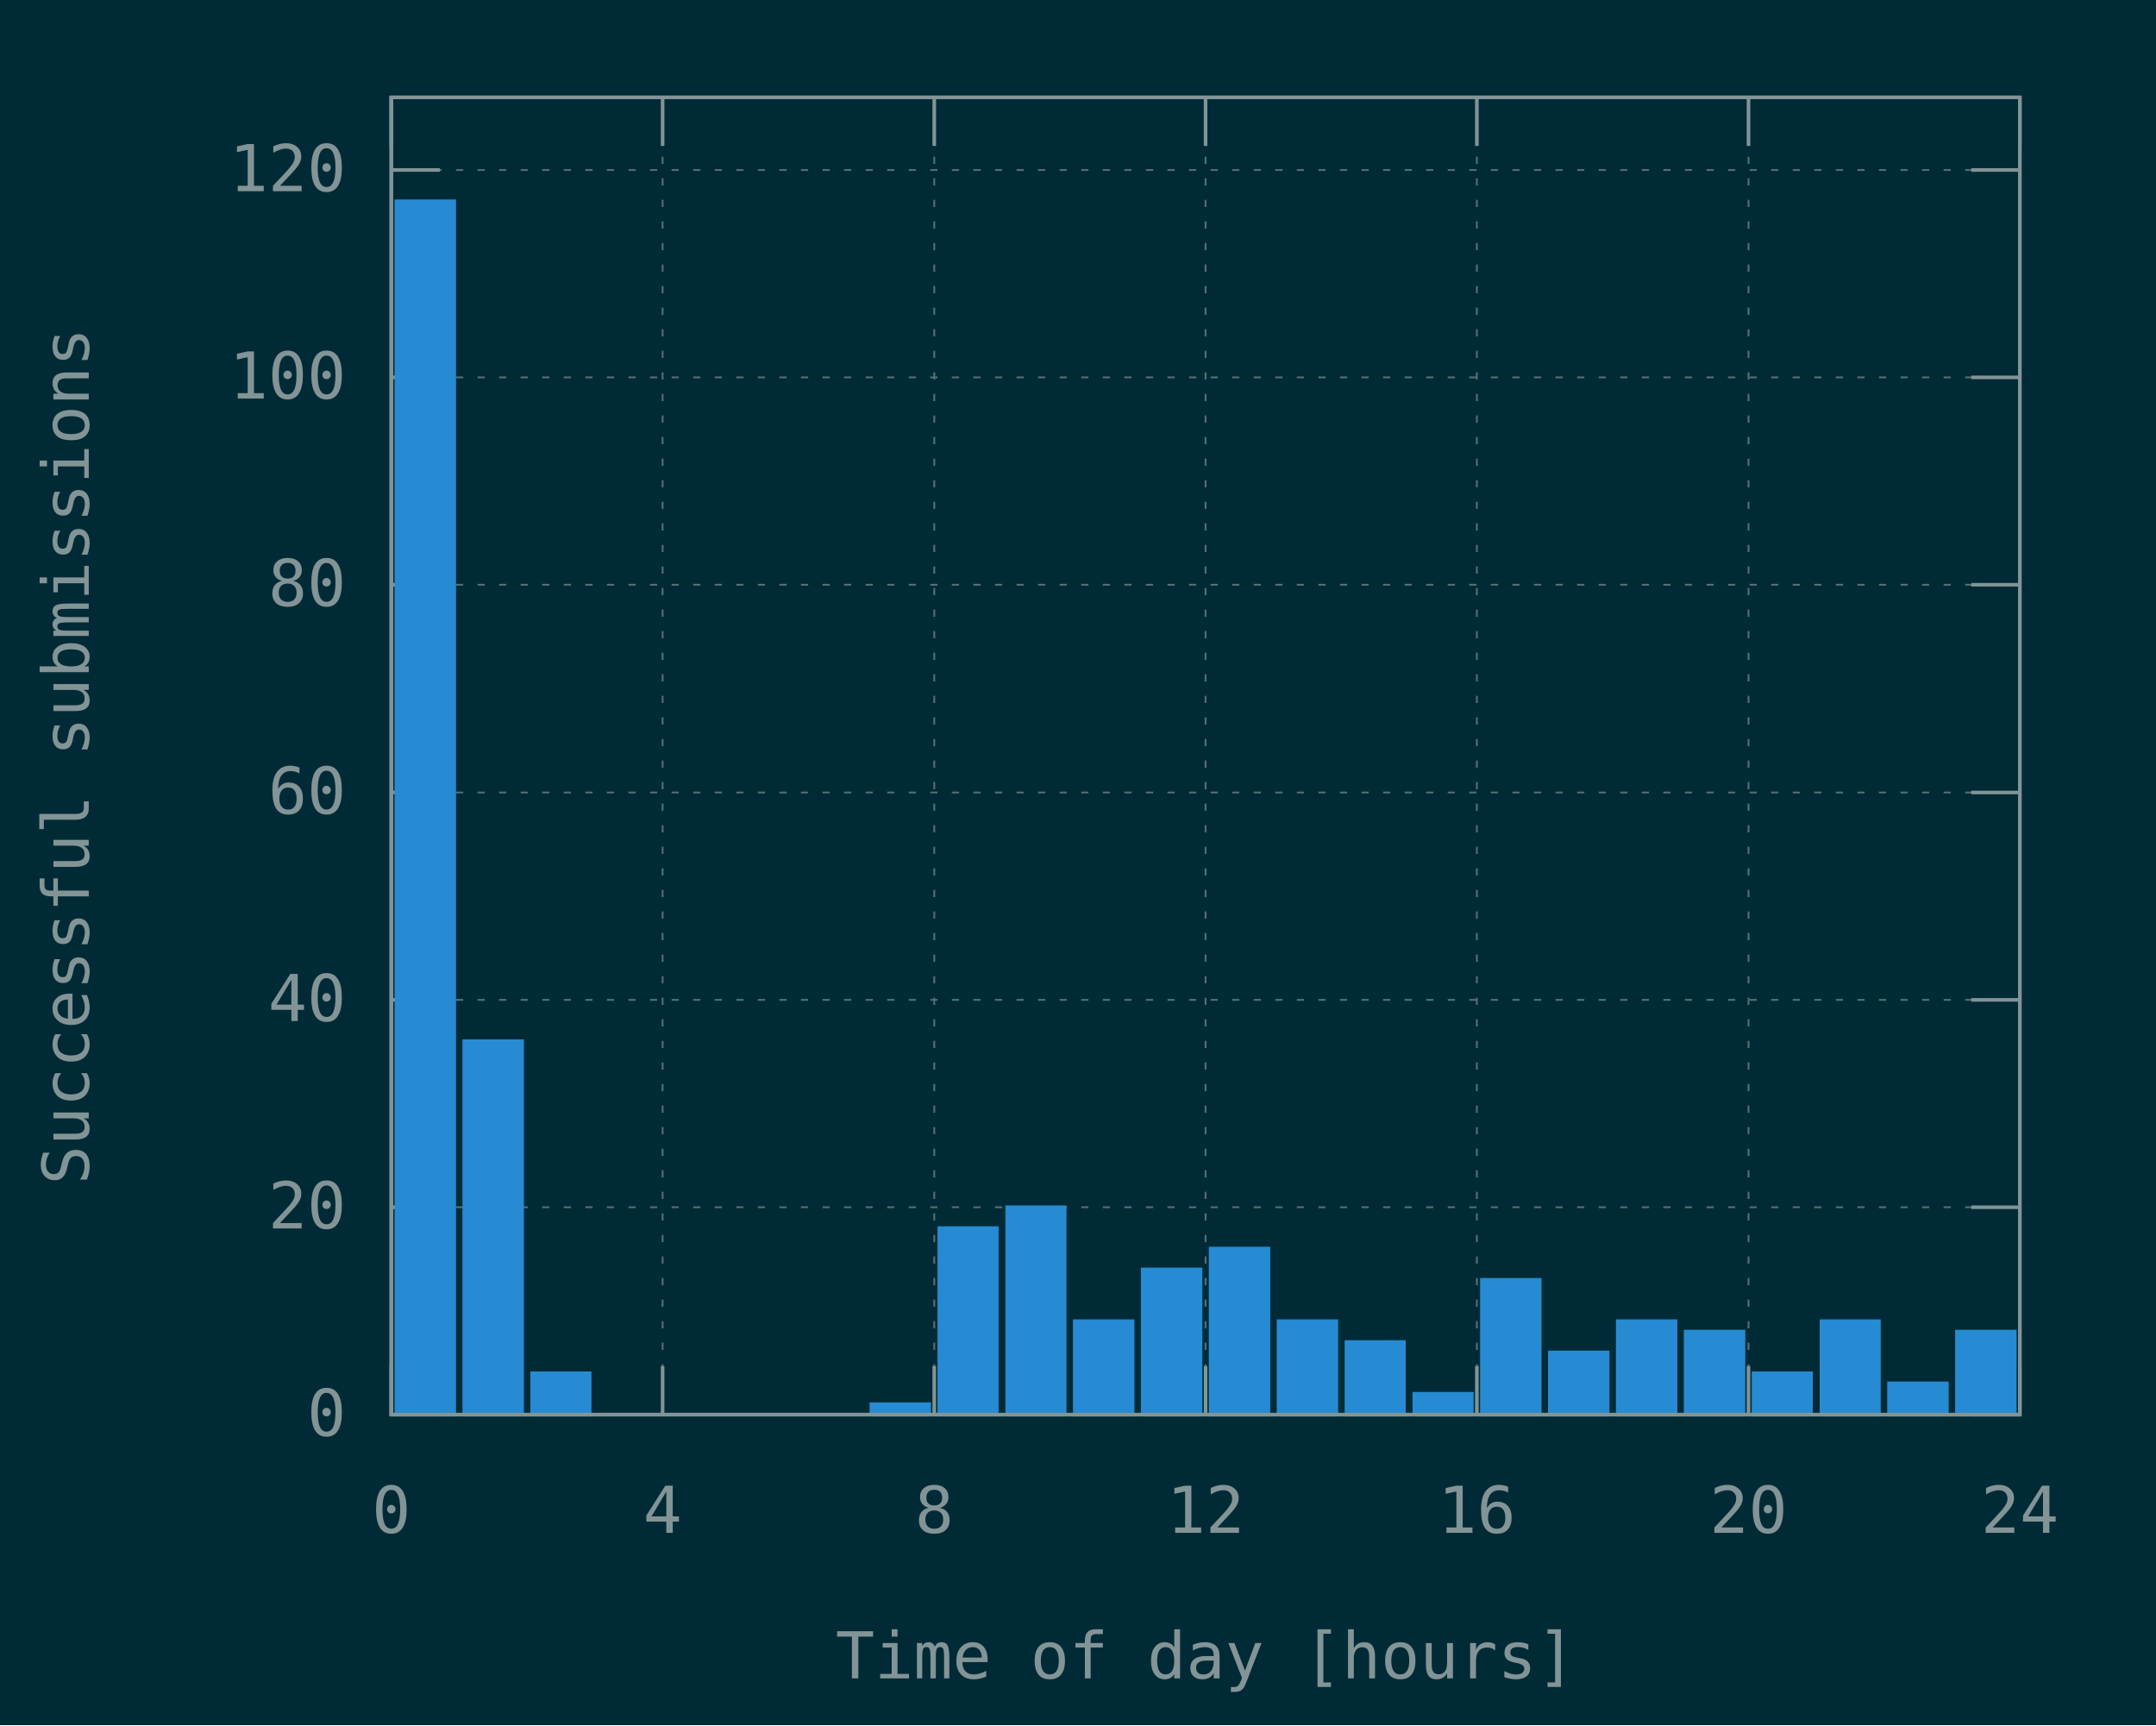
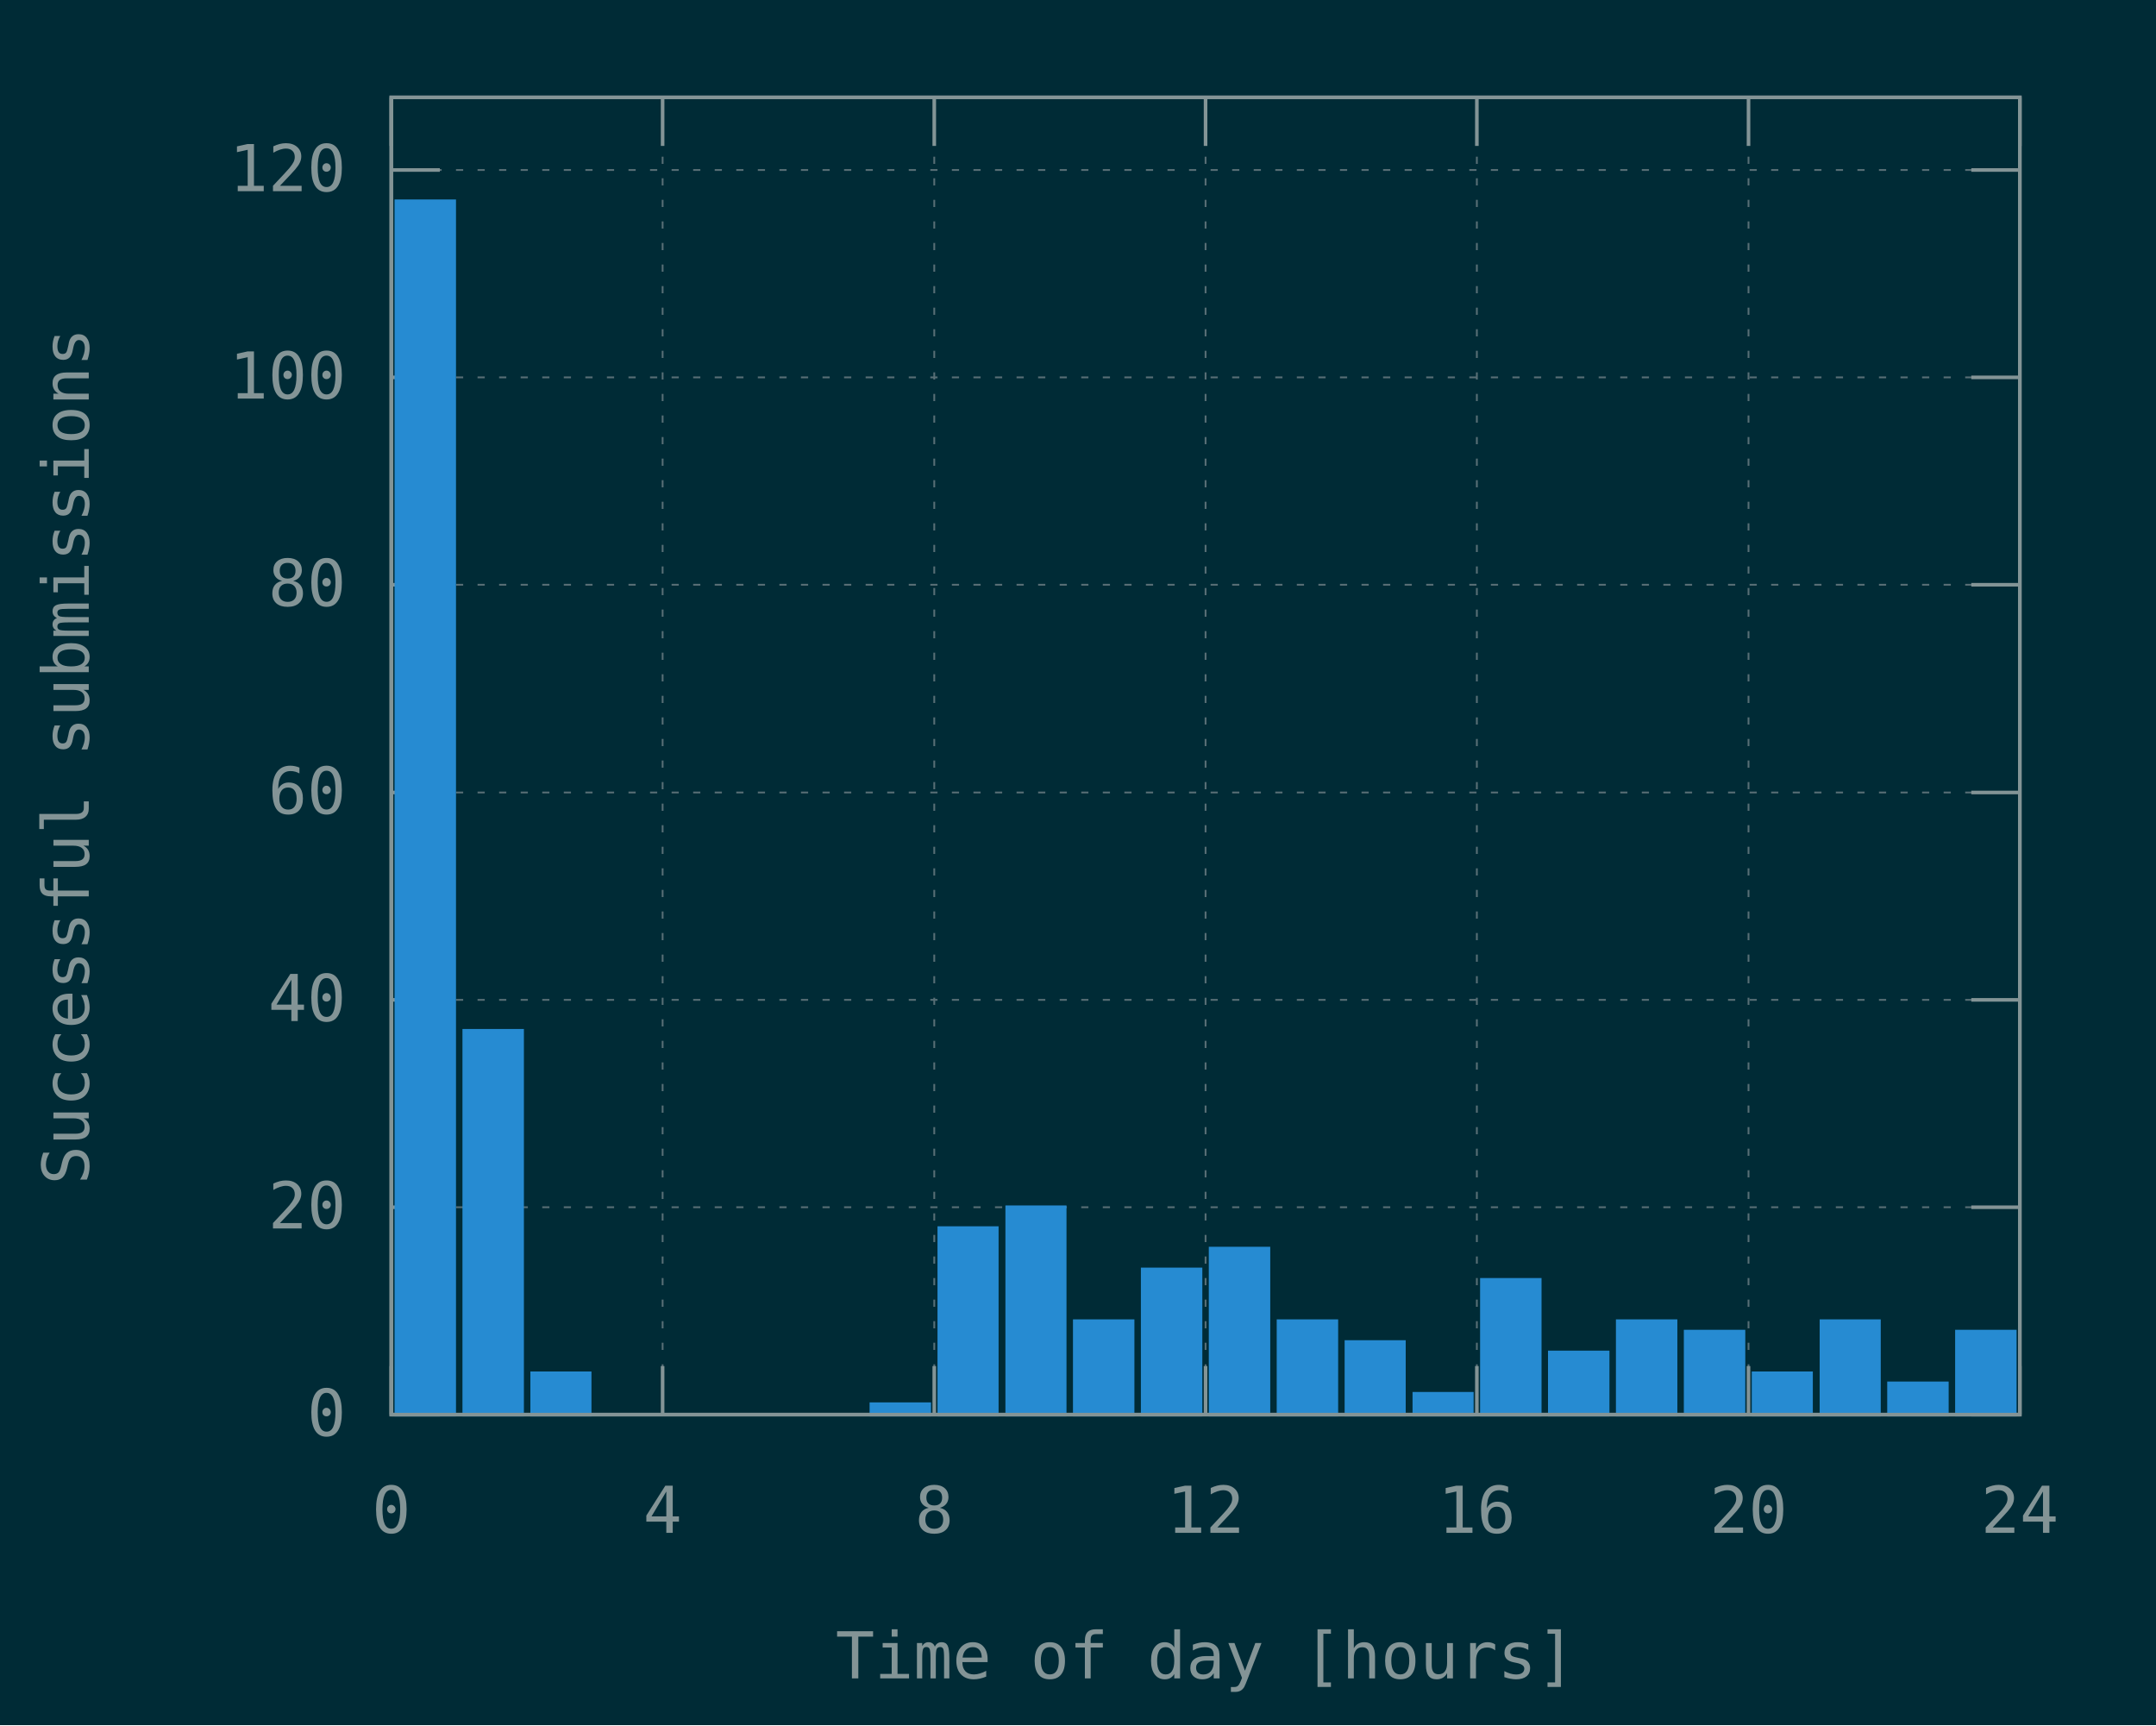
<svg xmlns="http://www.w3.org/2000/svg" xmlns:xlink="http://www.w3.org/1999/xlink" width="600" height="480" viewBox="0 0 600 480">
  <g id="gnuplot_canvas">
    <rect x="0" y="0" width="600" height="480" fill="#002b36" />
    <defs>
      <circle id="gpDot" r="0.5" stroke-width="0.5" stroke="currentColor" />
      <path id="gpPt0" stroke-width="0.148" stroke="currentColor" d="M-1,0 h2 M0,-1 v2" />
      <path id="gpPt1" stroke-width="0.148" stroke="currentColor" d="M-1,-1 L1,1 M1,-1 L-1,1" />
      <path id="gpPt2" stroke-width="0.148" stroke="currentColor" d="M-1,0 L1,0 M0,-1 L0,1 M-1,-1 L1,1 M-1,1 L1,-1" />
      <rect id="gpPt3" stroke-width="0.148" stroke="currentColor" x="-1" y="-1" width="2" height="2" />
      <rect id="gpPt4" stroke-width="0.148" stroke="currentColor" fill="currentColor" x="-1" y="-1" width="2" height="2" />
      <circle id="gpPt5" stroke-width="0.148" stroke="currentColor" cx="0" cy="0" r="1" />
      <use xlink:href="#gpPt5" id="gpPt6" fill="currentColor" stroke="none" />
      <path id="gpPt7" stroke-width="0.148" stroke="currentColor" d="M0,-1.33 L-1.33,0.67 L1.33,0.67 z" />
      <use xlink:href="#gpPt7" id="gpPt8" fill="currentColor" stroke="none" />
      <use xlink:href="#gpPt7" id="gpPt9" stroke="currentColor" transform="rotate(180)" />
      <use xlink:href="#gpPt9" id="gpPt10" fill="currentColor" stroke="none" />
      <use xlink:href="#gpPt3" id="gpPt11" stroke="currentColor" transform="rotate(45)" />
      <use xlink:href="#gpPt11" id="gpPt12" fill="currentColor" stroke="none" />
      <path id="gpPt13" stroke-width="0.148" stroke="currentColor" d="M0,1.330 L1.265,0.411 L0.782,-1.067 L-0.782,-1.076 L-1.265,0.411 z" />
      <use xlink:href="#gpPt13" id="gpPt14" fill="currentColor" stroke="none" />
      <filter id="textbox" filterUnits="objectBoundingBox" x="0" y="0" height="1" width="1">
        <feFlood flood-color="#002B36" flood-opacity="1" result="bgnd" />
        <feComposite in="SourceGraphic" in2="bgnd" operator="atop" />
      </filter>
      <filter id="greybox" filterUnits="objectBoundingBox" x="0" y="0" height="1" width="1">
        <feFlood flood-color="lightgrey" flood-opacity="1" result="grey" />
        <feComposite in="SourceGraphic" in2="grey" operator="atop" />
      </filter>
    </defs>
    <g fill="none" color="#002B36" stroke="currentColor" stroke-width="1.00" stroke-linecap="butt" stroke-linejoin="miter">
</g>
    <g fill="none" color="black" stroke="currentColor" stroke-width="1.00" stroke-linecap="butt" stroke-linejoin="miter">
</g>
    <g fill="none" color="black" stroke="rgb(131, 148, 150)" stroke-width="0.50" stroke-linecap="butt" stroke-linejoin="miter">
</g>
    <g fill="none" color="gray" stroke="currentColor" stroke-width="0.50" stroke-linecap="butt" stroke-linejoin="miter">
      <path stroke="rgb( 88, 110, 117)" stroke-dasharray="2,4" class="gridline" d="M108.9,393.6 L562.1,393.6  " />
    </g>
    <g fill="none" color="gray" stroke="rgb( 88, 110, 117)" stroke-width="1.00" stroke-linecap="butt" stroke-linejoin="miter">
</g>
    <g fill="none" color="black" stroke="currentColor" stroke-width="1.00" stroke-linecap="butt" stroke-linejoin="miter">
      <path stroke="rgb(131, 148, 150)" d="M108.9,393.6 L122.4,393.6 M562.1,393.6 L548.6,393.6  " />
      <g transform="translate(96.3,399.5)" stroke="none" fill="rgb(131,148,150)" font-family="Inconsolata" font-size="18.00" text-anchor="end">
        <text>
          <tspan font-family="Inconsolata"> 0</tspan>
        </text>
      </g>
    </g>
    <g fill="none" color="black" stroke="currentColor" stroke-width="1.00" stroke-linecap="butt" stroke-linejoin="miter">
</g>
    <g fill="none" color="black" stroke="rgb(131, 148, 150)" stroke-width="0.50" stroke-linecap="butt" stroke-linejoin="miter">
</g>
    <g fill="none" color="gray" stroke="currentColor" stroke-width="0.50" stroke-linecap="butt" stroke-linejoin="miter">
      <path stroke="rgb( 88, 110, 117)" stroke-dasharray="2,4" class="gridline" d="M108.9,335.9 L562.1,335.9  " />
    </g>
    <g fill="none" color="gray" stroke="rgb( 88, 110, 117)" stroke-width="1.00" stroke-linecap="butt" stroke-linejoin="miter">
</g>
    <g fill="none" color="black" stroke="currentColor" stroke-width="1.00" stroke-linecap="butt" stroke-linejoin="miter">
      <path stroke="rgb(131, 148, 150)" d="M108.9,335.9 L122.4,335.9 M562.1,335.9 L548.6,335.9  " />
      <g transform="translate(96.3,341.8)" stroke="none" fill="rgb(131,148,150)" font-family="Inconsolata" font-size="18.00" text-anchor="end">
        <text>
          <tspan font-family="Inconsolata"> 20</tspan>
        </text>
      </g>
    </g>
    <g fill="none" color="black" stroke="currentColor" stroke-width="1.00" stroke-linecap="butt" stroke-linejoin="miter">
</g>
    <g fill="none" color="black" stroke="rgb(131, 148, 150)" stroke-width="0.50" stroke-linecap="butt" stroke-linejoin="miter">
</g>
    <g fill="none" color="gray" stroke="currentColor" stroke-width="0.50" stroke-linecap="butt" stroke-linejoin="miter">
      <path stroke="rgb( 88, 110, 117)" stroke-dasharray="2,4" class="gridline" d="M108.9,278.2 L562.1,278.2  " />
    </g>
    <g fill="none" color="gray" stroke="rgb( 88, 110, 117)" stroke-width="1.00" stroke-linecap="butt" stroke-linejoin="miter">
</g>
    <g fill="none" color="black" stroke="currentColor" stroke-width="1.00" stroke-linecap="butt" stroke-linejoin="miter">
      <path stroke="rgb(131, 148, 150)" d="M108.9,278.2 L122.4,278.2 M562.1,278.2 L548.6,278.2  " />
      <g transform="translate(96.3,284.1)" stroke="none" fill="rgb(131,148,150)" font-family="Inconsolata" font-size="18.00" text-anchor="end">
        <text>
          <tspan font-family="Inconsolata"> 40</tspan>
        </text>
      </g>
    </g>
    <g fill="none" color="black" stroke="currentColor" stroke-width="1.00" stroke-linecap="butt" stroke-linejoin="miter">
</g>
    <g fill="none" color="black" stroke="rgb(131, 148, 150)" stroke-width="0.50" stroke-linecap="butt" stroke-linejoin="miter">
</g>
    <g fill="none" color="gray" stroke="currentColor" stroke-width="0.50" stroke-linecap="butt" stroke-linejoin="miter">
      <path stroke="rgb( 88, 110, 117)" stroke-dasharray="2,4" class="gridline" d="M108.9,220.5 L562.1,220.5  " />
    </g>
    <g fill="none" color="gray" stroke="rgb( 88, 110, 117)" stroke-width="1.00" stroke-linecap="butt" stroke-linejoin="miter">
</g>
    <g fill="none" color="black" stroke="currentColor" stroke-width="1.00" stroke-linecap="butt" stroke-linejoin="miter">
      <path stroke="rgb(131, 148, 150)" d="M108.9,220.5 L122.4,220.5 M562.1,220.5 L548.6,220.5  " />
      <g transform="translate(96.3,226.4)" stroke="none" fill="rgb(131,148,150)" font-family="Inconsolata" font-size="18.00" text-anchor="end">
        <text>
          <tspan font-family="Inconsolata"> 60</tspan>
        </text>
      </g>
    </g>
    <g fill="none" color="black" stroke="currentColor" stroke-width="1.00" stroke-linecap="butt" stroke-linejoin="miter">
</g>
    <g fill="none" color="black" stroke="rgb(131, 148, 150)" stroke-width="0.50" stroke-linecap="butt" stroke-linejoin="miter">
</g>
    <g fill="none" color="gray" stroke="currentColor" stroke-width="0.50" stroke-linecap="butt" stroke-linejoin="miter">
      <path stroke="rgb( 88, 110, 117)" stroke-dasharray="2,4" class="gridline" d="M108.9,162.7 L562.1,162.7  " />
    </g>
    <g fill="none" color="gray" stroke="rgb( 88, 110, 117)" stroke-width="1.00" stroke-linecap="butt" stroke-linejoin="miter">
</g>
    <g fill="none" color="black" stroke="currentColor" stroke-width="1.00" stroke-linecap="butt" stroke-linejoin="miter">
      <path stroke="rgb(131, 148, 150)" d="M108.9,162.7 L122.4,162.7 M562.1,162.7 L548.6,162.7  " />
      <g transform="translate(96.3,168.6)" stroke="none" fill="rgb(131,148,150)" font-family="Inconsolata" font-size="18.00" text-anchor="end">
        <text>
          <tspan font-family="Inconsolata"> 80</tspan>
        </text>
      </g>
    </g>
    <g fill="none" color="black" stroke="currentColor" stroke-width="1.00" stroke-linecap="butt" stroke-linejoin="miter">
</g>
    <g fill="none" color="black" stroke="rgb(131, 148, 150)" stroke-width="0.50" stroke-linecap="butt" stroke-linejoin="miter">
</g>
    <g fill="none" color="gray" stroke="currentColor" stroke-width="0.50" stroke-linecap="butt" stroke-linejoin="miter">
      <path stroke="rgb( 88, 110, 117)" stroke-dasharray="2,4" class="gridline" d="M108.9,105.0 L562.1,105.0  " />
    </g>
    <g fill="none" color="gray" stroke="rgb( 88, 110, 117)" stroke-width="1.00" stroke-linecap="butt" stroke-linejoin="miter">
</g>
    <g fill="none" color="black" stroke="currentColor" stroke-width="1.00" stroke-linecap="butt" stroke-linejoin="miter">
      <path stroke="rgb(131, 148, 150)" d="M108.9,105.0 L122.4,105.0 M562.1,105.0 L548.6,105.0  " />
      <g transform="translate(96.3,110.9)" stroke="none" fill="rgb(131,148,150)" font-family="Inconsolata" font-size="18.00" text-anchor="end">
        <text>
          <tspan font-family="Inconsolata"> 100</tspan>
        </text>
      </g>
    </g>
    <g fill="none" color="black" stroke="currentColor" stroke-width="1.00" stroke-linecap="butt" stroke-linejoin="miter">
</g>
    <g fill="none" color="black" stroke="rgb(131, 148, 150)" stroke-width="0.50" stroke-linecap="butt" stroke-linejoin="miter">
</g>
    <g fill="none" color="gray" stroke="currentColor" stroke-width="0.50" stroke-linecap="butt" stroke-linejoin="miter">
      <path stroke="rgb( 88, 110, 117)" stroke-dasharray="2,4" class="gridline" d="M108.9,47.3 L562.1,47.3  " />
    </g>
    <g fill="none" color="gray" stroke="rgb( 88, 110, 117)" stroke-width="1.00" stroke-linecap="butt" stroke-linejoin="miter">
</g>
    <g fill="none" color="black" stroke="currentColor" stroke-width="1.00" stroke-linecap="butt" stroke-linejoin="miter">
      <path stroke="rgb(131, 148, 150)" d="M108.9,47.3 L122.4,47.3 M562.1,47.3 L548.6,47.3  " />
      <g transform="translate(96.3,53.2)" stroke="none" fill="rgb(131,148,150)" font-family="Inconsolata" font-size="18.00" text-anchor="end">
        <text>
          <tspan font-family="Inconsolata"> 120</tspan>
        </text>
      </g>
    </g>
    <g fill="none" color="black" stroke="currentColor" stroke-width="1.00" stroke-linecap="butt" stroke-linejoin="miter">
</g>
    <g fill="none" color="black" stroke="rgb(131, 148, 150)" stroke-width="0.50" stroke-linecap="butt" stroke-linejoin="miter">
</g>
    <g fill="none" color="gray" stroke="currentColor" stroke-width="0.50" stroke-linecap="butt" stroke-linejoin="miter">
      <path stroke="rgb( 88, 110, 117)" stroke-dasharray="2,4" class="gridline" d="M108.9,393.6 L108.9,27.1  " />
    </g>
    <g fill="none" color="gray" stroke="rgb( 88, 110, 117)" stroke-width="1.00" stroke-linecap="butt" stroke-linejoin="miter">
</g>
    <g fill="none" color="black" stroke="currentColor" stroke-width="1.00" stroke-linecap="butt" stroke-linejoin="miter">
      <path stroke="rgb(131, 148, 150)" d="M108.9,393.6 L108.9,380.1 M108.9,27.1 L108.9,40.6  " />
      <g transform="translate(108.9,426.5)" stroke="none" fill="rgb(131,148,150)" font-family="Inconsolata" font-size="18.00" text-anchor="middle">
        <text>
          <tspan font-family="Inconsolata"> 0</tspan>
        </text>
      </g>
    </g>
    <g fill="none" color="black" stroke="currentColor" stroke-width="1.00" stroke-linecap="butt" stroke-linejoin="miter">
</g>
    <g fill="none" color="black" stroke="rgb(131, 148, 150)" stroke-width="0.50" stroke-linecap="butt" stroke-linejoin="miter">
</g>
    <g fill="none" color="gray" stroke="currentColor" stroke-width="0.50" stroke-linecap="butt" stroke-linejoin="miter">
      <path stroke="rgb( 88, 110, 117)" stroke-dasharray="2,4" class="gridline" d="M184.4,393.6 L184.4,27.1  " />
    </g>
    <g fill="none" color="gray" stroke="rgb( 88, 110, 117)" stroke-width="1.00" stroke-linecap="butt" stroke-linejoin="miter">
</g>
    <g fill="none" color="black" stroke="currentColor" stroke-width="1.00" stroke-linecap="butt" stroke-linejoin="miter">
      <path stroke="rgb(131, 148, 150)" d="M184.4,393.6 L184.4,380.1 M184.4,27.1 L184.4,40.6  " />
      <g transform="translate(184.4,426.5)" stroke="none" fill="rgb(131,148,150)" font-family="Inconsolata" font-size="18.00" text-anchor="middle">
        <text>
          <tspan font-family="Inconsolata"> 4</tspan>
        </text>
      </g>
    </g>
    <g fill="none" color="black" stroke="currentColor" stroke-width="1.00" stroke-linecap="butt" stroke-linejoin="miter">
</g>
    <g fill="none" color="black" stroke="rgb(131, 148, 150)" stroke-width="0.50" stroke-linecap="butt" stroke-linejoin="miter">
</g>
    <g fill="none" color="gray" stroke="currentColor" stroke-width="0.50" stroke-linecap="butt" stroke-linejoin="miter">
      <path stroke="rgb( 88, 110, 117)" stroke-dasharray="2,4" class="gridline" d="M260.0,393.6 L260.0,27.1  " />
    </g>
    <g fill="none" color="gray" stroke="rgb( 88, 110, 117)" stroke-width="1.00" stroke-linecap="butt" stroke-linejoin="miter">
</g>
    <g fill="none" color="black" stroke="currentColor" stroke-width="1.00" stroke-linecap="butt" stroke-linejoin="miter">
      <path stroke="rgb(131, 148, 150)" d="M260.0,393.6 L260.0,380.1 M260.0,27.1 L260.0,40.6  " />
      <g transform="translate(260.0,426.5)" stroke="none" fill="rgb(131,148,150)" font-family="Inconsolata" font-size="18.00" text-anchor="middle">
        <text>
          <tspan font-family="Inconsolata"> 8</tspan>
        </text>
      </g>
    </g>
    <g fill="none" color="black" stroke="currentColor" stroke-width="1.00" stroke-linecap="butt" stroke-linejoin="miter">
</g>
    <g fill="none" color="black" stroke="rgb(131, 148, 150)" stroke-width="0.50" stroke-linecap="butt" stroke-linejoin="miter">
</g>
    <g fill="none" color="gray" stroke="currentColor" stroke-width="0.50" stroke-linecap="butt" stroke-linejoin="miter">
      <path stroke="rgb( 88, 110, 117)" stroke-dasharray="2,4" class="gridline" d="M335.5,393.6 L335.5,27.1  " />
    </g>
    <g fill="none" color="gray" stroke="rgb( 88, 110, 117)" stroke-width="1.00" stroke-linecap="butt" stroke-linejoin="miter">
</g>
    <g fill="none" color="black" stroke="currentColor" stroke-width="1.00" stroke-linecap="butt" stroke-linejoin="miter">
      <path stroke="rgb(131, 148, 150)" d="M335.5,393.6 L335.5,380.1 M335.5,27.1 L335.5,40.6  " />
      <g transform="translate(335.5,426.5)" stroke="none" fill="rgb(131,148,150)" font-family="Inconsolata" font-size="18.00" text-anchor="middle">
        <text>
          <tspan font-family="Inconsolata"> 12</tspan>
        </text>
      </g>
    </g>
    <g fill="none" color="black" stroke="currentColor" stroke-width="1.00" stroke-linecap="butt" stroke-linejoin="miter">
</g>
    <g fill="none" color="black" stroke="rgb(131, 148, 150)" stroke-width="0.50" stroke-linecap="butt" stroke-linejoin="miter">
</g>
    <g fill="none" color="gray" stroke="currentColor" stroke-width="0.50" stroke-linecap="butt" stroke-linejoin="miter">
      <path stroke="rgb( 88, 110, 117)" stroke-dasharray="2,4" class="gridline" d="M411.0,393.6 L411.0,27.1  " />
    </g>
    <g fill="none" color="gray" stroke="rgb( 88, 110, 117)" stroke-width="1.00" stroke-linecap="butt" stroke-linejoin="miter">
</g>
    <g fill="none" color="black" stroke="currentColor" stroke-width="1.00" stroke-linecap="butt" stroke-linejoin="miter">
      <path stroke="rgb(131, 148, 150)" d="M411.0,393.6 L411.0,380.1 M411.0,27.1 L411.0,40.6  " />
      <g transform="translate(411.0,426.5)" stroke="none" fill="rgb(131,148,150)" font-family="Inconsolata" font-size="18.00" text-anchor="middle">
        <text>
          <tspan font-family="Inconsolata"> 16</tspan>
        </text>
      </g>
    </g>
    <g fill="none" color="black" stroke="currentColor" stroke-width="1.00" stroke-linecap="butt" stroke-linejoin="miter">
</g>
    <g fill="none" color="black" stroke="rgb(131, 148, 150)" stroke-width="0.50" stroke-linecap="butt" stroke-linejoin="miter">
</g>
    <g fill="none" color="gray" stroke="currentColor" stroke-width="0.50" stroke-linecap="butt" stroke-linejoin="miter">
      <path stroke="rgb( 88, 110, 117)" stroke-dasharray="2,4" class="gridline" d="M486.6,393.6 L486.6,40.6 L486.6,27.1  " />
    </g>
    <g fill="none" color="gray" stroke="rgb( 88, 110, 117)" stroke-width="1.00" stroke-linecap="butt" stroke-linejoin="miter">
</g>
    <g fill="none" color="black" stroke="currentColor" stroke-width="1.00" stroke-linecap="butt" stroke-linejoin="miter">
      <path stroke="rgb(131, 148, 150)" d="M486.6,393.6 L486.6,380.1 M486.6,27.1 L486.6,40.6  " />
      <g transform="translate(486.6,426.5)" stroke="none" fill="rgb(131,148,150)" font-family="Inconsolata" font-size="18.00" text-anchor="middle">
        <text>
          <tspan font-family="Inconsolata"> 20</tspan>
        </text>
      </g>
    </g>
    <g fill="none" color="black" stroke="currentColor" stroke-width="1.00" stroke-linecap="butt" stroke-linejoin="miter">
</g>
    <g fill="none" color="black" stroke="rgb(131, 148, 150)" stroke-width="0.50" stroke-linecap="butt" stroke-linejoin="miter">
</g>
    <g fill="none" color="gray" stroke="currentColor" stroke-width="0.50" stroke-linecap="butt" stroke-linejoin="miter">
      <path stroke="rgb( 88, 110, 117)" stroke-dasharray="2,4" class="gridline" d="M562.1,393.6 L562.1,27.1  " />
    </g>
    <g fill="none" color="gray" stroke="rgb( 88, 110, 117)" stroke-width="1.00" stroke-linecap="butt" stroke-linejoin="miter">
</g>
    <g fill="none" color="black" stroke="currentColor" stroke-width="1.00" stroke-linecap="butt" stroke-linejoin="miter">
      <path stroke="rgb(131, 148, 150)" d="M562.1,393.6 L562.1,380.1 M562.1,27.1 L562.1,40.6  " />
      <g transform="translate(562.1,426.5)" stroke="none" fill="rgb(131,148,150)" font-family="Inconsolata" font-size="18.00" text-anchor="middle">
        <text>
          <tspan font-family="Inconsolata"> 24</tspan>
        </text>
      </g>
    </g>
    <g fill="none" color="black" stroke="currentColor" stroke-width="1.00" stroke-linecap="butt" stroke-linejoin="miter">
</g>
    <g fill="none" color="black" stroke="currentColor" stroke-width="1.00" stroke-linecap="butt" stroke-linejoin="miter">
      <path stroke="rgb(131, 148, 150)" d="M108.9,27.1 L108.9,393.6 L562.1,393.6 L562.1,27.1 L108.9,27.1 Z  " />
    </g>
    <g fill="none" color="black" stroke="currentColor" stroke-width="1.00" stroke-linecap="butt" stroke-linejoin="miter">
      <g transform="translate(24.7,210.4) rotate(270)" stroke="none" fill="rgb(131,148,150)" font-family="Inconsolata" font-size="18.00" text-anchor="middle">
        <text>
          <tspan font-family="Inconsolata">Successful submissions</tspan>
        </text>
      </g>
    </g>
    <g fill="none" color="black" stroke="currentColor" stroke-width="1.00" stroke-linecap="butt" stroke-linejoin="miter">
      <g transform="translate(335.5,467.0)" stroke="none" fill="rgb(131,148,150)" font-family="Inconsolata" font-size="18.00" text-anchor="middle">
        <text>
          <tspan font-family="Inconsolata">Time of day [hours]</tspan>
        </text>
      </g>
    </g>
    <g fill="none" color="black" stroke="currentColor" stroke-width="1.00" stroke-linecap="butt" stroke-linejoin="miter">
</g>
    <g id="gnuplot_plot_1">
      <g fill="none" color="black" stroke="currentColor" stroke-width="1.00" stroke-linecap="butt" stroke-linejoin="miter">
        <g stroke="none" shape-rendering="crispEdges">
          <polygon fill="rgb( 38, 139, 210)" points="110.3,393.6 126.5,393.6 126.5,55.9 110.3,55.9 " />
        </g>
        <path stroke="rgb( 38, 139, 210)" d="M110.3,393.6 L110.3,56.0 L126.4,56.0 L126.4,393.6 L110.3,393.6 Z  " />
        <g stroke="none" shape-rendering="crispEdges">
-           <polygon fill="rgb( 38, 139, 210)" points="129.2,393.6 145.4,393.6 145.4,289.6 129.2,289.6 " />
-         </g>
-         <path stroke="rgb( 38, 139, 210)" d="M129.2,393.6 L129.2,289.7 L145.3,289.7 L145.3,393.6 L129.2,393.6 Z  " />
+           <polygon fill="rgb( 38, 139, 210)" points="129.2,393.6 145.4,393.6 145.4,286.7 129.2,286.7 " />
+         </g>
+         <path stroke="rgb( 38, 139, 210)" d="M129.2,393.6 L129.2,286.8 L145.3,286.8 L145.3,393.6 L129.2,393.6 Z  " />
        <g stroke="none" shape-rendering="crispEdges">
          <polygon fill="rgb( 38, 139, 210)" points="148.1,393.6 164.2,393.6 164.2,382.0 148.1,382.0 " />
        </g>
        <path stroke="rgb( 38, 139, 210)" d="M148.1,393.6 L148.1,382.1 L164.1,382.1 L164.1,393.6 L148.1,393.6 Z  " />
        <g stroke="none" shape-rendering="crispEdges">
          <polygon fill="rgb( 38, 139, 210)" points="242.5,393.6 258.7,393.6 258.7,390.6 242.5,390.6 " />
        </g>
        <path stroke="rgb( 38, 139, 210)" d="M242.5,393.6 L242.5,390.7 L258.6,390.7 L258.6,393.6 L242.5,393.6 Z  " />
        <g stroke="none" shape-rendering="crispEdges">
          <polygon fill="rgb( 38, 139, 210)" points="261.4,393.6 277.5,393.6 277.5,341.6 261.4,341.6 " />
        </g>
        <path stroke="rgb( 38, 139, 210)" d="M261.4,393.6 L261.4,341.7 L277.4,341.7 L277.4,393.6 L261.4,393.6 Z  " />
        <g stroke="none" shape-rendering="crispEdges">
          <polygon fill="rgb( 38, 139, 210)" points="280.3,393.6 296.4,393.6 296.4,335.8 280.3,335.8 " />
        </g>
        <path stroke="rgb( 38, 139, 210)" d="M280.3,393.6 L280.3,335.9 L296.3,335.9 L296.3,393.6 L280.3,393.6 Z  " />
        <g stroke="none" shape-rendering="crispEdges">
          <polygon fill="rgb( 38, 139, 210)" points="299.1,393.6 315.3,393.6 315.3,367.5 299.1,367.5 " />
        </g>
        <path stroke="rgb( 38, 139, 210)" d="M299.1,393.6 L299.1,367.6 L315.2,367.6 L315.2,393.6 L299.1,393.6 Z  " />
        <g stroke="none" shape-rendering="crispEdges">
          <polygon fill="rgb( 38, 139, 210)" points="318.0,393.6 334.2,393.6 334.2,353.1 318.0,353.1 " />
        </g>
        <path stroke="rgb( 38, 139, 210)" d="M318.0,393.6 L318.0,353.2 L334.1,353.2 L334.1,393.6 L318.0,393.6 Z  " />
        <g stroke="none" shape-rendering="crispEdges">
          <polygon fill="rgb( 38, 139, 210)" points="336.9,393.6 353.1,393.6 353.1,347.3 336.9,347.3 " />
        </g>
        <path stroke="rgb( 38, 139, 210)" d="M336.9,393.6 L336.9,347.4 L353.0,347.4 L353.0,393.6 L336.9,393.6 Z  " />
        <g stroke="none" shape-rendering="crispEdges">
          <polygon fill="rgb( 38, 139, 210)" points="355.8,393.6 372.0,393.6 372.0,367.5 355.8,367.5 " />
        </g>
        <path stroke="rgb( 38, 139, 210)" d="M355.8,393.6 L355.8,367.6 L371.9,367.6 L371.9,393.6 L355.8,393.6 Z  " />
        <g stroke="none" shape-rendering="crispEdges">
          <polygon fill="rgb( 38, 139, 210)" points="374.7,393.6 390.8,393.6 390.8,373.3 374.7,373.3 " />
        </g>
        <path stroke="rgb( 38, 139, 210)" d="M374.7,393.6 L374.7,373.4 L390.7,373.4 L390.7,393.6 L374.7,393.6 Z  " />
        <g stroke="none" shape-rendering="crispEdges">
          <polygon fill="rgb( 38, 139, 210)" points="393.6,393.6 409.7,393.6 409.7,387.7 393.6,387.7 " />
        </g>
        <path stroke="rgb( 38, 139, 210)" d="M393.6,393.6 L393.6,387.8 L409.6,387.8 L409.6,393.6 L393.6,393.6 Z  " />
        <g stroke="none" shape-rendering="crispEdges">
          <polygon fill="rgb( 38, 139, 210)" points="412.4,393.6 428.6,393.6 428.6,356.0 412.4,356.0 " />
        </g>
        <path stroke="rgb( 38, 139, 210)" d="M412.4,393.6 L412.4,356.1 L428.5,356.1 L428.5,393.6 L412.4,393.6 Z  " />
        <g stroke="none" shape-rendering="crispEdges">
          <polygon fill="rgb( 38, 139, 210)" points="431.3,393.6 447.5,393.6 447.5,376.2 431.3,376.2 " />
        </g>
        <path stroke="rgb( 38, 139, 210)" d="M431.3,393.6 L431.3,376.3 L447.4,376.3 L447.4,393.6 L431.3,393.6 Z  " />
        <g stroke="none" shape-rendering="crispEdges">
          <polygon fill="rgb( 38, 139, 210)" points="450.2,393.6 466.4,393.6 466.4,367.5 450.2,367.5 " />
        </g>
        <path stroke="rgb( 38, 139, 210)" d="M450.2,393.6 L450.2,367.6 L466.3,367.6 L466.3,393.6 L450.2,393.6 Z  " />
        <g stroke="none" shape-rendering="crispEdges">
          <polygon fill="rgb( 38, 139, 210)" points="469.1,393.6 485.3,393.6 485.3,370.4 469.1,370.4 " />
        </g>
        <path stroke="rgb( 38, 139, 210)" d="M469.1,393.6 L469.1,370.5 L485.2,370.5 L485.2,393.6 L469.1,393.6 Z  " />
        <g stroke="none" shape-rendering="crispEdges">
          <polygon fill="rgb( 38, 139, 210)" points="488.0,393.6 504.1,393.6 504.1,382.0 488.0,382.0 " />
        </g>
        <path stroke="rgb( 38, 139, 210)" d="M488.0,393.6 L488.0,382.1 L504.0,382.1 L504.0,393.6 L488.0,393.6 Z  " />
        <g stroke="none" shape-rendering="crispEdges">
          <polygon fill="rgb( 38, 139, 210)" points="506.9,393.6 523.0,393.6 523.0,367.5 506.9,367.5 " />
        </g>
        <path stroke="rgb( 38, 139, 210)" d="M506.9,393.6 L506.9,367.6 L522.9,367.6 L522.9,393.6 L506.9,393.6 Z  " />
        <g stroke="none" shape-rendering="crispEdges">
          <polygon fill="rgb( 38, 139, 210)" points="525.7,393.6 541.9,393.6 541.9,384.8 525.7,384.8 " />
        </g>
        <path stroke="rgb( 38, 139, 210)" d="M525.7,393.6 L525.7,384.9 L541.8,384.9 L541.8,393.6 L525.7,393.6 Z  " />
        <g stroke="none" shape-rendering="crispEdges">
          <polygon fill="rgb( 38, 139, 210)" points="544.6,393.6 560.8,393.6 560.8,370.4 544.6,370.4 " />
        </g>
        <path stroke="rgb( 38, 139, 210)" d="M544.6,393.6 L544.6,370.5 L560.7,370.5 L560.7,393.6 L544.6,393.6 Z  " />
      </g>
    </g>
    <g fill="none" color="#002B36" stroke="rgb( 38, 139, 210)" stroke-width="2.00" stroke-linecap="butt" stroke-linejoin="miter">
</g>
    <g fill="none" color="black" stroke="currentColor" stroke-width="2.00" stroke-linecap="butt" stroke-linejoin="miter">
</g>
    <g fill="none" color="black" stroke="black" stroke-width="1.00" stroke-linecap="butt" stroke-linejoin="miter">
</g>
    <g fill="none" color="black" stroke="currentColor" stroke-width="1.00" stroke-linecap="butt" stroke-linejoin="miter">
      <path stroke="rgb(131, 148, 150)" d="M108.9,27.1 L108.9,393.6 L562.1,393.6 L562.1,27.1 L108.9,27.1 Z  " />
    </g>
    <g fill="none" color="black" stroke="currentColor" stroke-width="1.00" stroke-linecap="butt" stroke-linejoin="miter">
</g>
  </g>
</svg>
